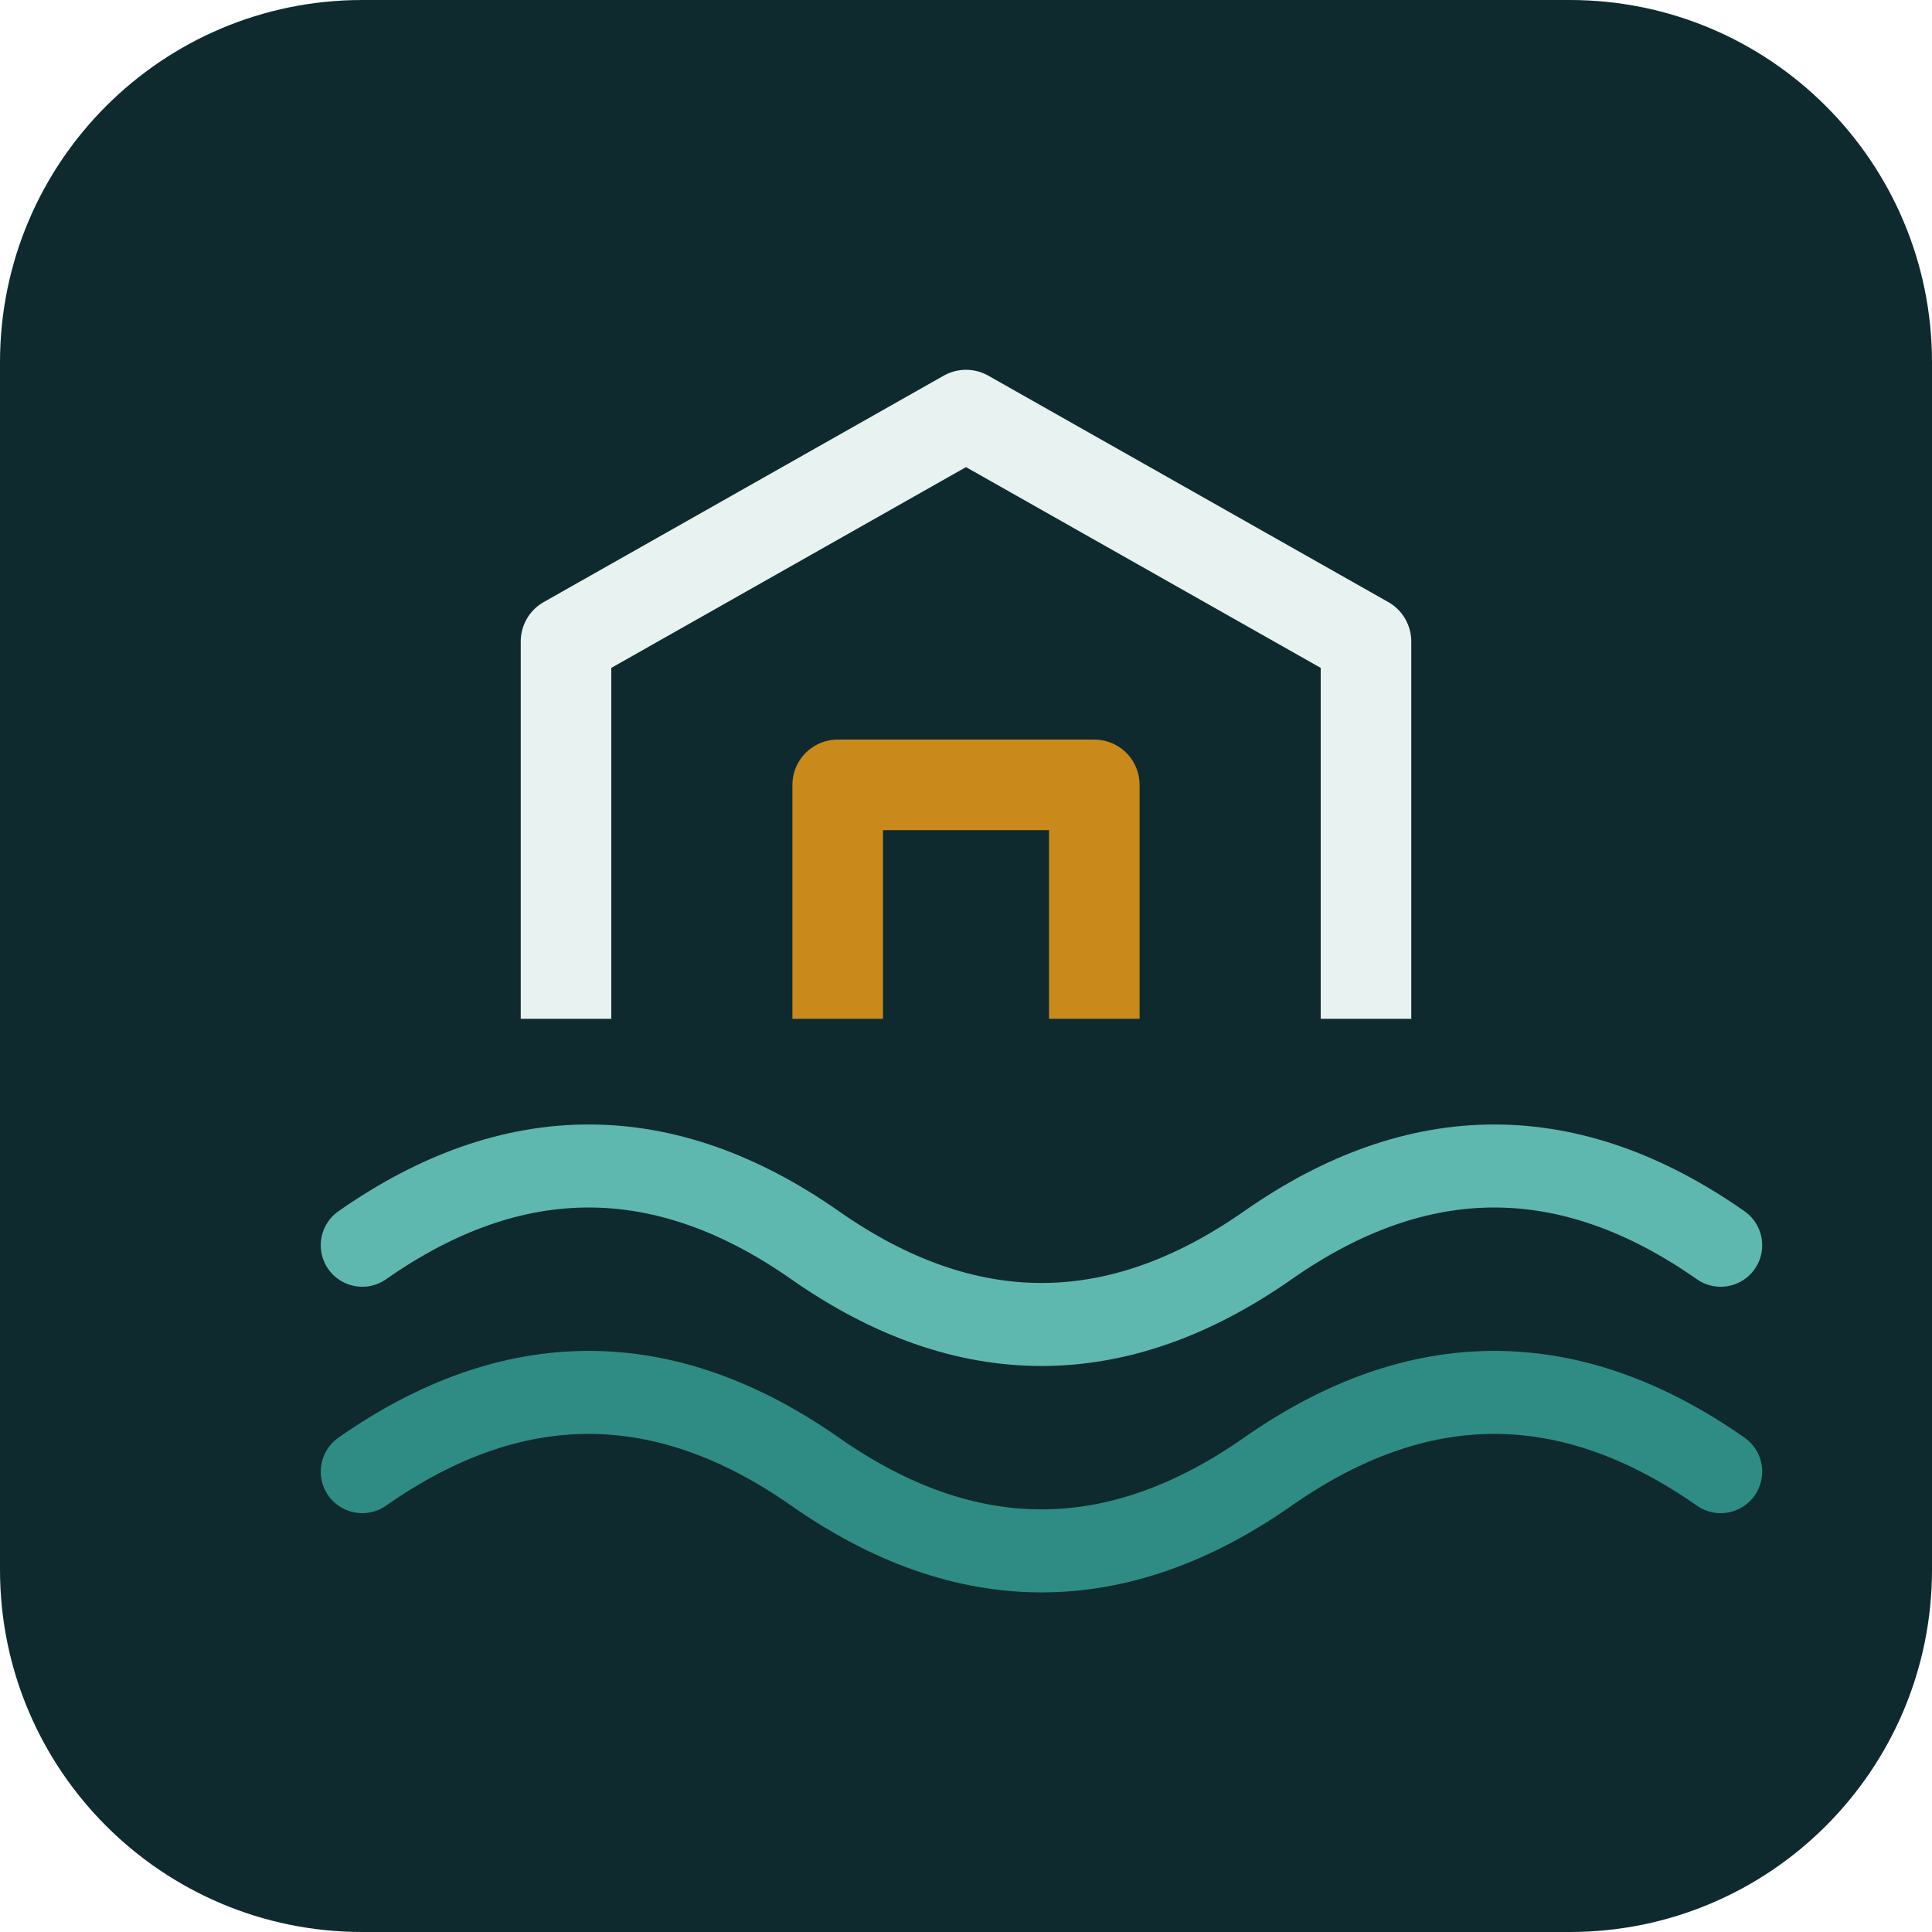
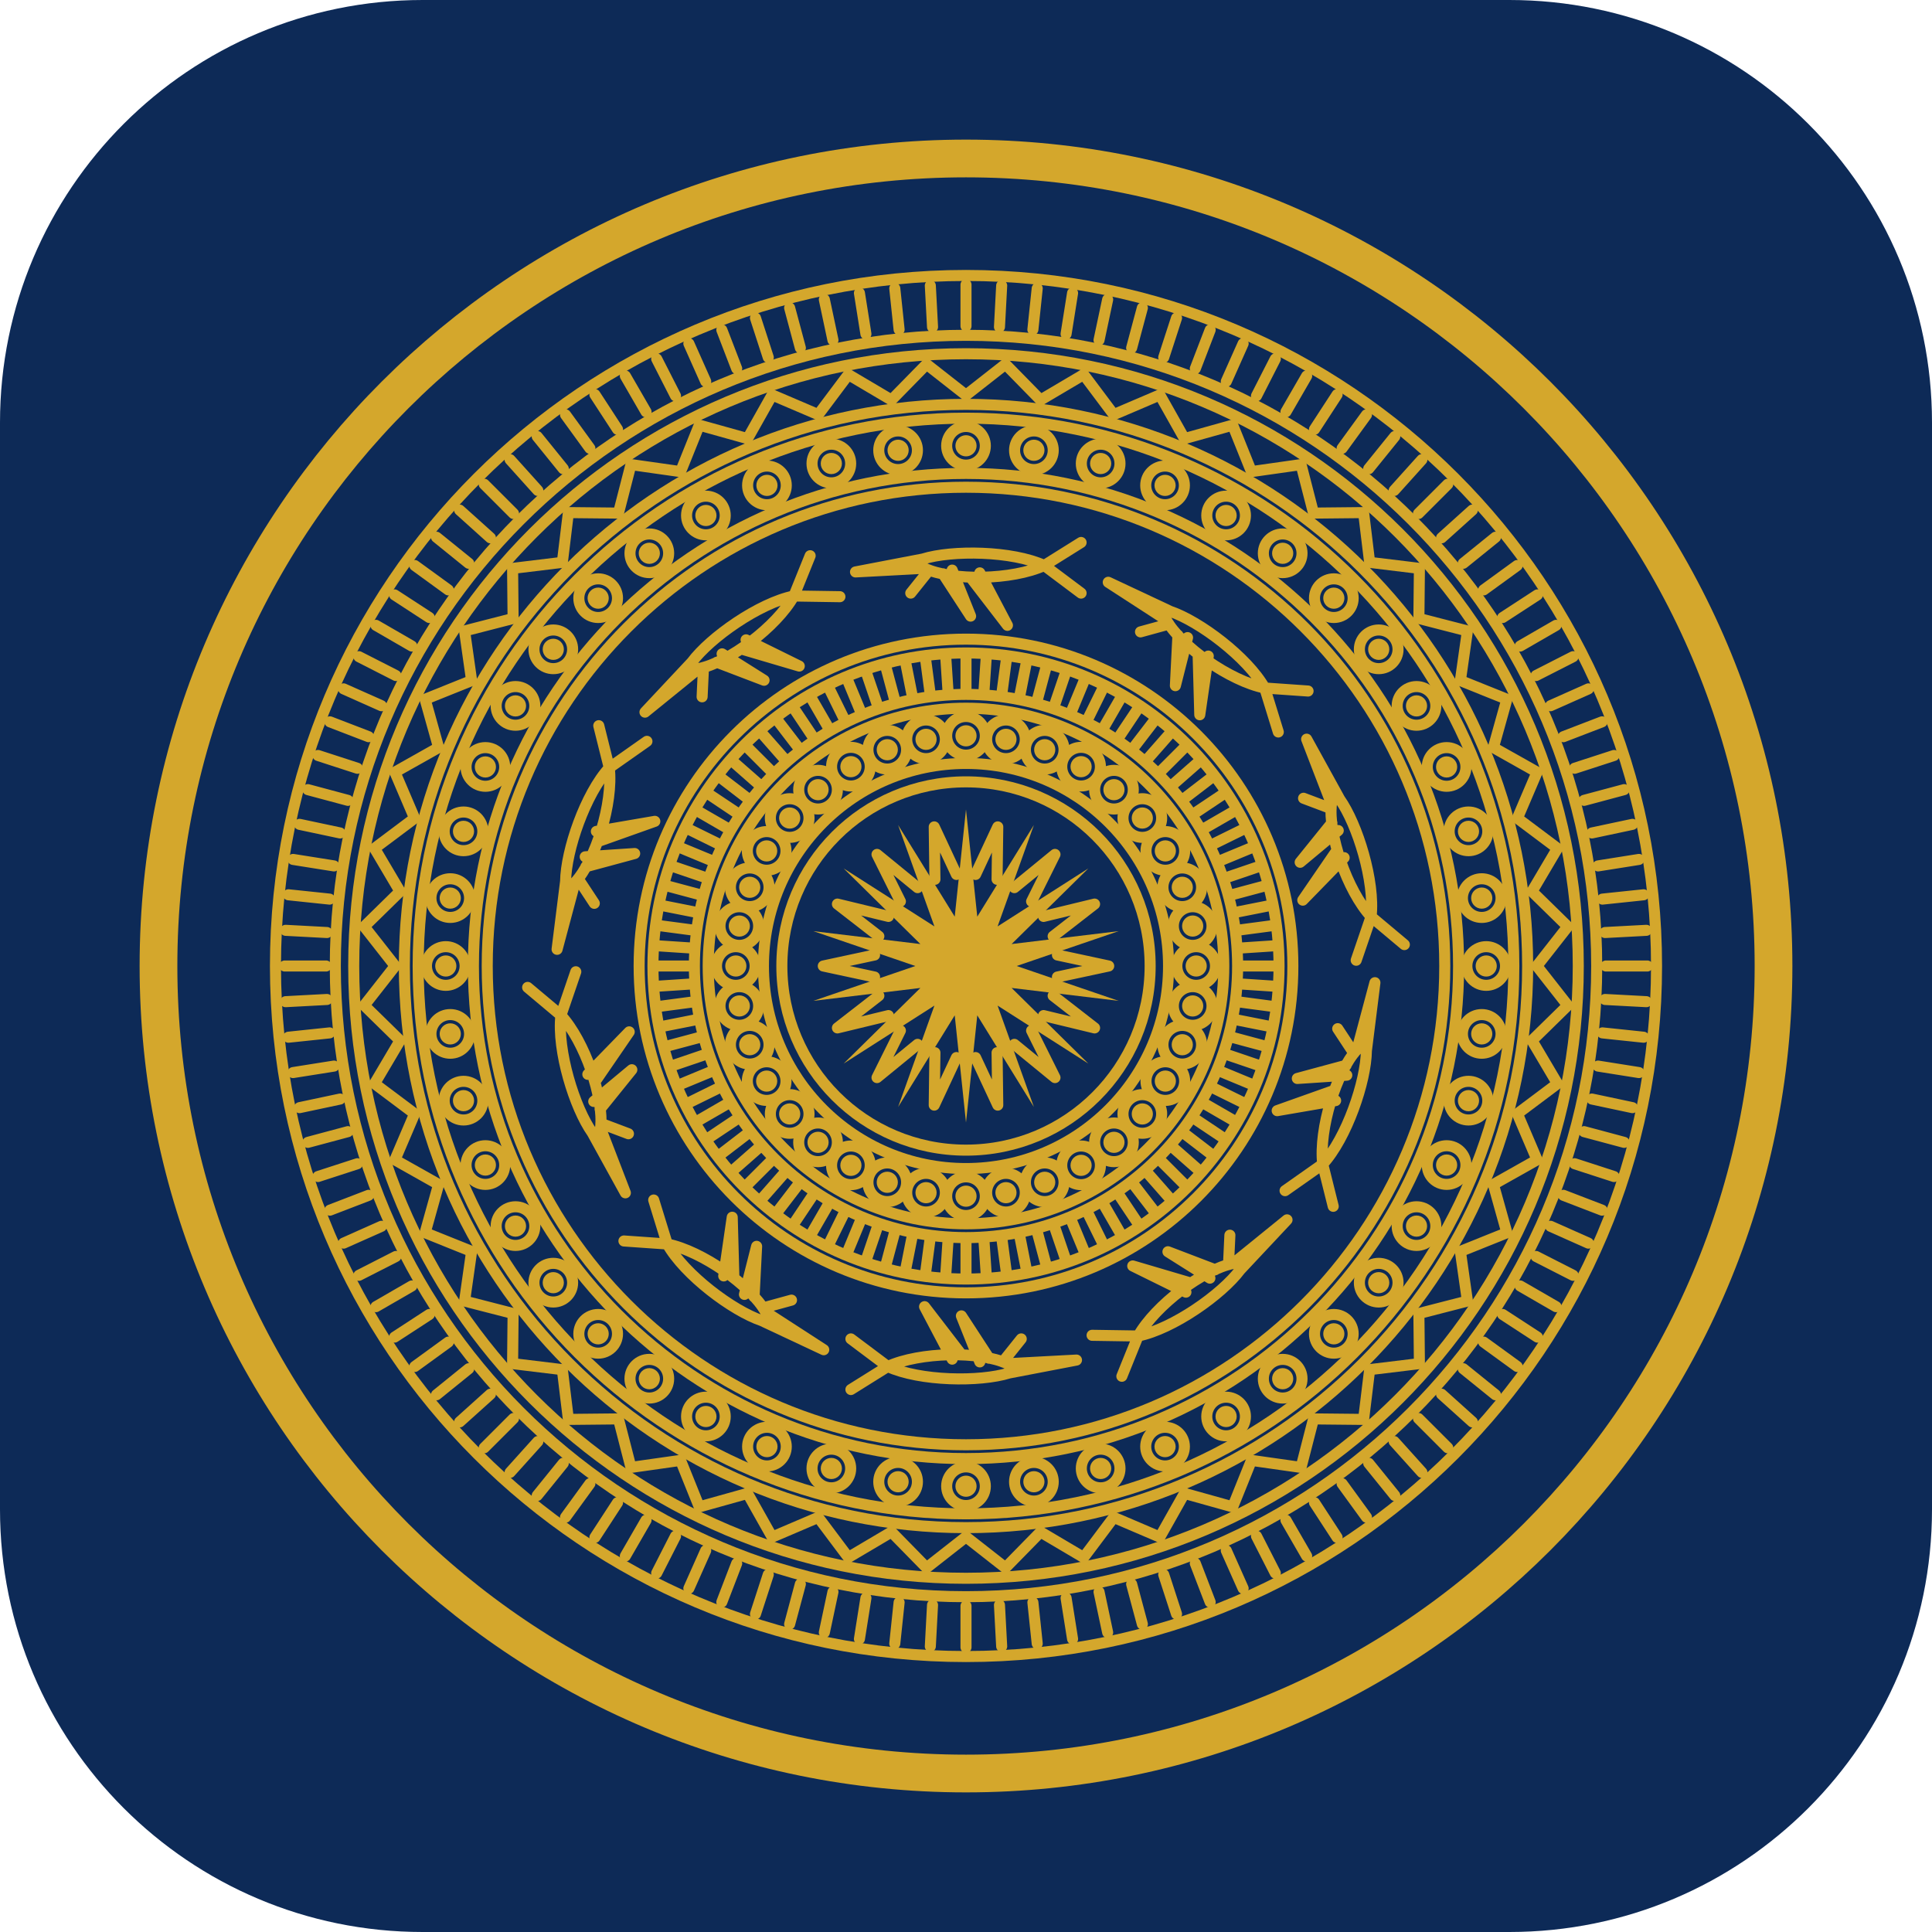
<svg xmlns="http://www.w3.org/2000/svg" viewBox="0 0 512 512">
-   <rect width="512" height="512" rx="96" fill="#0f2a2e" />
-   <path d="M96 330c40-28 80-28 120 0s80 28 120 0 80-28 120 0" fill="none" stroke="#5fb8b0" stroke-width="22" stroke-linecap="round" />
-   <path d="M96 390c40-28 80-28 120 0s80 28 120 0 80-28 120 0" fill="none" stroke="#2f8c84" stroke-width="22" stroke-linecap="round" />
-   <path d="M150 270V170l106-60 106 60v100" fill="none" stroke="#e8f2f0" stroke-width="24" stroke-linejoin="round" />
-   <path d="M222 270v-62h68v62" fill="none" stroke="#c98a1b" stroke-width="24" stroke-linejoin="round" />
+   <rect width="512" height="512" rx="112" fill="#0d2a57" />
+   <circle cx="256" cy="256" r="214" fill="none" stroke="#d4a72c" stroke-width="10" />
+   <g transform="translate(256 256) scale(1.22) translate(-160 -160)" fill="none" stroke="#d4a72c" stroke-width="2.4" stroke-linecap="round" stroke-linejoin="round" color="#d4a72c">
+     <polygon points="160,126 162.45,149.28 174.75,129.37 166.86,151.4 186.58,138.8 169.91,155.23 193.15,152.43 171,160 193.15,167.57 169.91,164.77 186.58,181.2 166.86,168.6 174.75,190.63 162.45,170.72 160,194 157.55,170.72 145.25,190.63 153.14,168.6 133.42,181.2 150.09,164.77 126.85,167.57 149,160 126.85,152.43 150.09,155.23 133.42,138.8 153.14,151.4 145.25,129.37 157.55,149.28" fill="currentColor" stroke="none" />
+     <path d="M162.08 140.11L166.9 129.78L166.75 141.17" />
+     <path d="M170.51 142.98L179.33 135.76L174.25 145.97" />
+     <path d="M176.85 149.23L187.93 146.55L178.93 153.54" />
+     <path d="M179.86 157.61L191 160L179.86 162.39" />
+     <path d="M178.93 166.46L187.93 173.45L176.85 170.77" />
+     <path d="M174.25 174.03L179.33 184.24L170.51 177.02" />
+     <path d="M166.75 178.83L166.9 190.22L162.08 179.89" />
+     <path d="M157.92 179.89L153.1 190.22L153.25 178.83" />
+     <path d="M149.49 177.02L140.67 184.24L145.75 174.03" />
+     <path d="M143.15 170.77L132.07 173.45L141.07 166.46" />
+     <path d="M140.14 162.39L129 160L140.14 157.61" />
+     <path d="M141.07 153.54L132.07 146.55L143.15 149.23" />
+     <path d="M145.75 145.97L140.67 135.76L149.49 142.98" />
+     <path d="M153.25 141.17L153.1 129.78L157.92 140.11" />
+     <circle cx="160" cy="160" r="40" />
+     <circle cx="160" cy="160" r="44" />
+     <circle cx="210" cy="160" r="4.2" />
+     <circle cx="210" cy="160" r="1.1" fill="currentColor" />
+     <circle cx="209.24" cy="168.68" r="4.2" />
+     <circle cx="209.24" cy="168.68" r="1.1" fill="currentColor" />
+     <circle cx="206.98" cy="177.1" r="4.2" />
+     <circle cx="206.98" cy="177.1" r="1.1" fill="currentColor" />
+     <circle cx="203.3" cy="185" r="4.2" />
+     <circle cx="203.3" cy="185" r="1.1" fill="currentColor" />
+     <circle cx="198.3" cy="192.14" r="4.2" />
+     <circle cx="198.3" cy="192.14" r="1.1" fill="currentColor" />
+     <circle cx="192.14" cy="198.3" r="4.2" />
+     <circle cx="192.14" cy="198.3" r="1.1" fill="currentColor" />
+     <circle cx="185" cy="203.3" r="4.2" />
+     <circle cx="185" cy="203.3" r="1.1" fill="currentColor" />
+     <circle cx="177.1" cy="206.98" r="4.2" />
+     <circle cx="177.1" cy="206.98" r="1.1" fill="currentColor" />
+     <circle cx="168.68" cy="209.24" r="4.2" />
+     <circle cx="168.68" cy="209.24" r="1.1" fill="currentColor" />
+     <circle cx="160" cy="210" r="4.2" />
+     <circle cx="160" cy="210" r="1.1" fill="currentColor" />
+     <circle cx="151.32" cy="209.24" r="4.2" />
+     <circle cx="151.32" cy="209.24" r="1.1" fill="currentColor" />
+     <circle cx="142.9" cy="206.98" r="4.2" />
+     <circle cx="142.9" cy="206.98" r="1.1" fill="currentColor" />
+     <circle cx="135" cy="203.3" r="4.2" />
+     <circle cx="135" cy="203.3" r="1.1" fill="currentColor" />
+     <circle cx="127.86" cy="198.3" r="4.2" />
+     <circle cx="127.86" cy="198.3" r="1.1" fill="currentColor" />
+     <circle cx="121.7" cy="192.14" r="4.2" />
+     <circle cx="121.7" cy="192.14" r="1.1" fill="currentColor" />
+     <circle cx="116.7" cy="185" r="4.2" />
+     <circle cx="116.7" cy="185" r="1.1" fill="currentColor" />
+     <circle cx="113.02" cy="177.1" r="4.2" />
+     <circle cx="113.02" cy="177.1" r="1.1" fill="currentColor" />
+     <circle cx="110.76" cy="168.68" r="4.2" />
+     <circle cx="110.76" cy="168.68" r="1.1" fill="currentColor" />
+     <circle cx="110" cy="160" r="4.2" />
+     <circle cx="110" cy="160" r="1.1" fill="currentColor" />
+     <circle cx="110.76" cy="151.32" r="4.2" />
+     <circle cx="110.76" cy="151.32" r="1.1" fill="currentColor" />
+     <circle cx="113.02" cy="142.9" r="4.2" />
+     <circle cx="113.02" cy="142.9" r="1.1" fill="currentColor" />
+     <circle cx="116.7" cy="135" r="4.2" />
+     <circle cx="116.7" cy="135" r="1.1" fill="currentColor" />
+     <circle cx="121.7" cy="127.86" r="4.2" />
+     <circle cx="121.7" cy="127.86" r="1.1" fill="currentColor" />
+     <circle cx="127.86" cy="121.7" r="4.2" />
+     <circle cx="127.86" cy="121.7" r="1.1" fill="currentColor" />
+     <circle cx="135" cy="116.7" r="4.2" />
+     <circle cx="135" cy="116.7" r="1.1" fill="currentColor" />
+     <circle cx="142.9" cy="113.02" r="4.2" />
+     <circle cx="142.9" cy="113.02" r="1.1" fill="currentColor" />
+     <circle cx="151.32" cy="110.76" r="4.2" />
+     <circle cx="151.32" cy="110.76" r="1.1" fill="currentColor" />
+     <circle cx="160" cy="110" r="4.2" />
+     <circle cx="160" cy="110" r="1.1" fill="currentColor" />
+     <circle cx="168.68" cy="110.76" r="4.2" />
+     <circle cx="168.68" cy="110.76" r="1.1" fill="currentColor" />
+     <circle cx="177.1" cy="113.02" r="4.2" />
+     <circle cx="177.1" cy="113.02" r="1.1" fill="currentColor" />
+     <circle cx="185" cy="116.7" r="4.2" />
+     <circle cx="185" cy="116.7" r="1.1" fill="currentColor" />
+     <circle cx="192.14" cy="121.7" r="4.2" />
+     <circle cx="192.14" cy="121.7" r="1.1" fill="currentColor" />
+     <circle cx="198.3" cy="127.86" r="4.2" />
+     <circle cx="198.3" cy="127.86" r="1.1" fill="currentColor" />
+     <circle cx="203.3" cy="135" r="4.2" />
+     <circle cx="203.3" cy="135" r="1.1" fill="currentColor" />
+     <circle cx="206.98" cy="142.9" r="4.2" />
+     <circle cx="206.98" cy="142.9" r="1.1" fill="currentColor" />
+     <circle cx="209.24" cy="151.32" r="4.2" />
+     <circle cx="209.24" cy="151.32" r="1.1" fill="currentColor" />
+     <circle cx="160" cy="160" r="56" />
+     <circle cx="160" cy="160" r="59" />
+     <path d="M220 160L227 160" />
+     <path d="M219.87 163.92L226.86 164.38" />
+     <path d="M219.49 167.83L226.43 168.75" />
+     <path d="M218.85 171.71L225.71 173.07" />
+     <path d="M217.96 175.53L224.72 177.34" />
+     <path d="M216.82 179.29L223.44 181.54" />
+     <path d="M215.43 182.96L221.9 185.64" />
+     <path d="M213.81 186.54L220.09 189.63" />
+     <path d="M211.96 190L218.02 193.5" />
+     <path d="M209.89 193.33L215.71 197.22" />
+     <path d="M207.6 196.53L213.15 200.79" />
+     <path d="M205.11 199.56L210.37 204.18" />
+     <path d="M202.43 202.43L207.38 207.38" />
+     <path d="M199.56 205.11L204.18 210.37" />
+     <path d="M196.53 207.6L200.79 213.15" />
+     <path d="M193.33 209.89L197.22 215.71" />
+     <path d="M190 211.96L193.5 218.02" />
+     <path d="M186.54 213.81L189.63 220.09" />
+     <path d="M182.96 215.43L185.64 221.9" />
+     <path d="M179.29 216.82L181.54 223.44" />
+     <path d="M175.53 217.96L177.34 224.72" />
+     <path d="M171.71 218.85L173.07 225.71" />
+     <path d="M167.83 219.49L168.75 226.43" />
+     <path d="M163.92 219.87L164.38 226.86" />
+     <path d="M160 220L160 227" />
+     <path d="M156.08 219.87L155.62 226.86" />
+     <path d="M152.17 219.49L151.25 226.43" />
+     <path d="M148.29 218.85L146.93 225.71" />
+     <path d="M144.47 217.96L142.66 224.72" />
+     <path d="M140.71 216.82L138.46 223.44" />
+     <path d="M137.04 215.43L134.36 221.9" />
+     <path d="M133.46 213.81L130.37 220.09" />
+     <path d="M130 211.96L126.5 218.02" />
+     <path d="M126.67 209.89L122.78 215.71" />
+     <path d="M123.47 207.6L119.21 213.15" />
+     <path d="M120.44 205.11L115.82 210.37" />
+     <path d="M117.57 202.43L112.62 207.38" />
+     <path d="M114.89 199.56L109.63 204.18" />
+     <path d="M112.4 196.53L106.85 200.79" />
+     <path d="M110.11 193.33L104.29 197.22" />
+     <path d="M108.04 190L101.98 193.5" />
+     <path d="M106.19 186.54L99.91 189.63" />
+     <path d="M104.57 182.96L98.1 185.64" />
+     <path d="M103.18 179.29L96.56 181.54" />
+     <path d="M102.04 175.53L95.28 177.34" />
+     <path d="M101.15 171.71L94.29 173.07" />
+     <path d="M100.51 167.83L93.57 168.75" />
+     <path d="M100.13 163.92L93.14 164.38" />
+     <path d="M100 160L93 160" />
+     <path d="M100.13 156.08L93.14 155.62" />
+     <path d="M100.51 152.17L93.57 151.25" />
+     <path d="M101.15 148.29L94.29 146.93" />
+     <path d="M102.04 144.47L95.28 142.66" />
+     <path d="M103.18 140.71L96.56 138.46" />
+     <path d="M104.57 137.04L98.1 134.36" />
+     <path d="M106.19 133.46L99.91 130.37" />
+     <path d="M108.04 130L101.98 126.5" />
+     <path d="M110.11 126.67L104.29 122.78" />
+     <path d="M112.4 123.47L106.85 119.21" />
+     <path d="M114.89 120.44L109.63 115.82" />
+     <path d="M117.57 117.57L112.62 112.62" />
+     <path d="M120.44 114.89L115.82 109.63" />
+     <path d="M123.47 112.4L119.21 106.85" />
+     <path d="M126.67 110.11L122.78 104.29" />
+     <path d="M130 108.04L126.5 101.98" />
+     <path d="M133.46 106.19L130.37 99.91" />
+     <path d="M137.04 104.57L134.36 98.1" />
+     <path d="M140.71 103.18L138.46 96.56" />
+     <path d="M144.47 102.04L142.66 95.28" />
+     <path d="M148.29 101.15L146.93 94.29" />
+     <path d="M152.17 100.51L151.25 93.57" />
+     <path d="M156.08 100.13L155.62 93.14" />
+     <path d="M160 100L160 93" />
+     <path d="M163.92 100.13L164.38 93.14" />
+     <path d="M167.83 100.51L168.75 93.57" />
+     <path d="M171.71 101.15L173.07 94.29" />
+     <path d="M175.53 102.04L177.34 95.28" />
+     <path d="M179.29 103.18L181.54 96.56" />
+     <path d="M182.96 104.57L185.64 98.1" />
+     <path d="M186.54 106.19L189.63 99.91" />
+     <path d="M190 108.04L193.5 101.98" />
+     <path d="M193.33 110.11L197.22 104.29" />
+     <path d="M196.53 112.4L200.79 106.85" />
+     <path d="M199.56 114.89L204.18 109.63" />
+     <path d="M202.43 117.57L207.38 112.62" />
+     <path d="M205.11 120.44L210.37 115.82" />
+     <path d="M207.6 123.47L213.15 119.21" />
+     <path d="M209.89 126.67L215.71 122.78" />
+     <path d="M211.96 130L218.02 126.5" />
+     <path d="M213.81 133.46L220.09 130.37" />
+     <path d="M215.43 137.04L221.9 134.36" />
+     <path d="M216.82 140.71L223.44 138.46" />
+     <path d="M217.96 144.47L224.72 142.66" />
+     <path d="M218.85 148.29L225.71 146.93" />
+     <path d="M219.49 152.17L226.43 151.25" />
+     <path d="M219.87 156.08L226.86 155.62" />
+     <circle cx="160" cy="160" r="68" />
+     <circle cx="160" cy="160" r="71" />
+     <path transform="translate(242.74 186.88) rotate(-72)" d="M-17 0C-10-3.2 3-3.4 9-.6L24-1.4 9.4 1.4C3 3.4-10 3.2-17 0ZM-3-1.6-9-13-1-2.6M3-1-1-11 5-1.8M-17 0-25-6M-17 0-25 5M8-1 12-6" />
+     <path transform="translate(211.14 230.38) rotate(-36)" d="M-17 0C-10-3.2 3-3.4 9-.6L24-1.4 9.4 1.4C3 3.4-10 3.2-17 0ZM-3-1.6-9-13-1-2.6M3-1-1-11 5-1.8M-17 0-25-6M-17 0-25 5M8-1 12-6" />
+     <path transform="translate(160 247) rotate(0)" d="M-17 0C-10-3.2 3-3.4 9-.6L24-1.4 9.4 1.4C3 3.4-10 3.2-17 0ZM-3-1.6-9-13-1-2.6M3-1-1-11 5-1.8M-17 0-25-6M-17 0-25 5M8-1 12-6" />
+     <path transform="translate(108.86 230.38) rotate(36)" d="M-17 0C-10-3.2 3-3.4 9-.6L24-1.4 9.4 1.4C3 3.4-10 3.2-17 0ZM-3-1.6-9-13-1-2.6M3-1-1-11 5-1.8M-17 0-25-6M-17 0-25 5M8-1 12-6" />
+     <path transform="translate(77.26 186.88) rotate(72)" d="M-17 0C-10-3.2 3-3.4 9-.6L24-1.4 9.4 1.4C3 3.4-10 3.2-17 0ZM-3-1.6-9-13-1-2.6M3-1-1-11 5-1.8M-17 0-25-6M-17 0-25 5M8-1 12-6" />
+     <path transform="translate(77.26 133.12) rotate(108)" d="M-17 0C-10-3.2 3-3.4 9-.6L24-1.4 9.4 1.4C3 3.4-10 3.2-17 0ZM-3-1.6-9-13-1-2.6M3-1-1-11 5-1.8M-17 0-25-6M-17 0-25 5M8-1 12-6" />
+     <path transform="translate(108.86 89.62) rotate(144)" d="M-17 0C-10-3.2 3-3.4 9-.6L24-1.4 9.4 1.4C3 3.4-10 3.2-17 0ZM-3-1.6-9-13-1-2.6M3-1-1-11 5-1.8M-17 0-25-6M-17 0-25 5M8-1 12-6" />
+     <path transform="translate(160 73) rotate(180)" d="M-17 0C-10-3.2 3-3.4 9-.6L24-1.4 9.4 1.4C3 3.4-10 3.2-17 0ZM-3-1.6-9-13-1-2.6M3-1-1-11 5-1.8M-17 0-25-6M-17 0-25 5M8-1 12-6" />
+     <path transform="translate(211.14 89.62) rotate(216)" d="M-17 0C-10-3.2 3-3.4 9-.6L24-1.4 9.4 1.4C3 3.4-10 3.2-17 0ZM-3-1.6-9-13-1-2.6M3-1-1-11 5-1.8M-17 0-25-6M-17 0-25 5M8-1 12-6" />
+     <path transform="translate(242.74 133.12) rotate(252)" d="M-17 0C-10-3.2 3-3.4 9-.6L24-1.4 9.4 1.4C3 3.4-10 3.2-17 0ZM-3-1.6-9-13-1-2.6M3-1-1-11 5-1.8M-17 0-25-6M-17 0-25 5M8-1 12-6" />
+     <circle cx="160" cy="160" r="104" />
+     <circle cx="160" cy="160" r="107" />
+     <circle cx="273" cy="160" r="4.2" />
+     <circle cx="273" cy="160" r="1.1" fill="currentColor" />
+     <circle cx="272.03" cy="174.75" r="4.2" />
+     <circle cx="272.03" cy="174.75" r="1.1" fill="currentColor" />
+     <circle cx="269.15" cy="189.25" r="4.2" />
+     <circle cx="269.15" cy="189.25" r="1.1" fill="currentColor" />
+     <circle cx="264.4" cy="203.24" r="4.2" />
+     <circle cx="264.4" cy="203.24" r="1.1" fill="currentColor" />
+     <circle cx="257.86" cy="216.5" r="4.2" />
+     <circle cx="257.86" cy="216.5" r="1.1" fill="currentColor" />
+     <circle cx="249.65" cy="228.79" r="4.2" />
+     <circle cx="249.65" cy="228.79" r="1.1" fill="currentColor" />
+     <circle cx="239.9" cy="239.9" r="4.2" />
+     <circle cx="239.9" cy="239.9" r="1.1" fill="currentColor" />
+     <circle cx="228.79" cy="249.65" r="4.2" />
+     <circle cx="228.79" cy="249.65" r="1.1" fill="currentColor" />
+     <circle cx="216.5" cy="257.86" r="4.2" />
+     <circle cx="216.5" cy="257.86" r="1.1" fill="currentColor" />
+     <circle cx="203.24" cy="264.4" r="4.2" />
+     <circle cx="203.24" cy="264.4" r="1.1" fill="currentColor" />
+     <circle cx="189.25" cy="269.15" r="4.2" />
+     <circle cx="189.25" cy="269.15" r="1.1" fill="currentColor" />
+     <circle cx="174.75" cy="272.03" r="4.2" />
+     <circle cx="174.75" cy="272.03" r="1.1" fill="currentColor" />
+     <circle cx="160" cy="273" r="4.2" />
+     <circle cx="160" cy="273" r="1.1" fill="currentColor" />
+     <circle cx="145.25" cy="272.03" r="4.2" />
+     <circle cx="145.25" cy="272.03" r="1.1" fill="currentColor" />
+     <circle cx="130.75" cy="269.15" r="4.2" />
+     <circle cx="130.75" cy="269.15" r="1.1" fill="currentColor" />
+     <circle cx="116.76" cy="264.4" r="4.2" />
+     <circle cx="116.76" cy="264.4" r="1.1" fill="currentColor" />
+     <circle cx="103.5" cy="257.86" r="4.2" />
+     <circle cx="103.5" cy="257.86" r="1.1" fill="currentColor" />
+     <circle cx="91.21" cy="249.65" r="4.2" />
+     <circle cx="91.21" cy="249.65" r="1.1" fill="currentColor" />
+     <circle cx="80.1" cy="239.9" r="4.2" />
+     <circle cx="80.1" cy="239.9" r="1.1" fill="currentColor" />
+     <circle cx="70.35" cy="228.79" r="4.2" />
+     <circle cx="70.35" cy="228.79" r="1.1" fill="currentColor" />
+     <circle cx="62.14" cy="216.5" r="4.2" />
+     <circle cx="62.14" cy="216.5" r="1.1" fill="currentColor" />
+     <circle cx="55.6" cy="203.24" r="4.2" />
+     <circle cx="55.6" cy="203.24" r="1.1" fill="currentColor" />
+     <circle cx="50.85" cy="189.25" r="4.2" />
+     <circle cx="50.85" cy="189.25" r="1.1" fill="currentColor" />
+     <circle cx="47.97" cy="174.75" r="4.2" />
+     <circle cx="47.97" cy="174.75" r="1.1" fill="currentColor" />
+     <circle cx="47" cy="160" r="4.2" />
+     <circle cx="47" cy="160" r="1.1" fill="currentColor" />
+     <circle cx="47.97" cy="145.25" r="4.2" />
+     <circle cx="47.97" cy="145.25" r="1.1" fill="currentColor" />
+     <circle cx="50.85" cy="130.75" r="4.2" />
+     <circle cx="50.85" cy="130.75" r="1.1" fill="currentColor" />
+     <circle cx="55.6" cy="116.76" r="4.2" />
+     <circle cx="55.6" cy="116.76" r="1.1" fill="currentColor" />
+     <circle cx="62.14" cy="103.5" r="4.2" />
+     <circle cx="62.14" cy="103.5" r="1.1" fill="currentColor" />
+     <circle cx="70.35" cy="91.21" r="4.2" />
+     <circle cx="70.35" cy="91.21" r="1.1" fill="currentColor" />
+     <circle cx="80.1" cy="80.1" r="4.2" />
+     <circle cx="80.1" cy="80.1" r="1.1" fill="currentColor" />
+     <circle cx="91.21" cy="70.35" r="4.2" />
+     <circle cx="91.21" cy="70.35" r="1.1" fill="currentColor" />
+     <circle cx="103.5" cy="62.14" r="4.2" />
+     <circle cx="103.5" cy="62.14" r="1.1" fill="currentColor" />
+     <circle cx="116.76" cy="55.6" r="4.2" />
+     <circle cx="116.76" cy="55.6" r="1.1" fill="currentColor" />
+     <circle cx="130.75" cy="50.85" r="4.2" />
+     <circle cx="130.75" cy="50.85" r="1.1" fill="currentColor" />
+     <circle cx="145.25" cy="47.97" r="4.2" />
+     <circle cx="145.25" cy="47.97" r="1.1" fill="currentColor" />
+     <circle cx="160" cy="47" r="4.2" />
+     <circle cx="160" cy="47" r="1.1" fill="currentColor" />
+     <circle cx="174.75" cy="47.97" r="4.2" />
+     <circle cx="174.75" cy="47.97" r="1.1" fill="currentColor" />
+     <circle cx="189.25" cy="50.85" r="4.2" />
+     <circle cx="189.25" cy="50.85" r="1.1" fill="currentColor" />
+     <circle cx="203.24" cy="55.6" r="4.2" />
+     <circle cx="203.24" cy="55.6" r="1.1" fill="currentColor" />
+     <circle cx="216.5" cy="62.14" r="4.2" />
+     <circle cx="216.5" cy="62.14" r="1.1" fill="currentColor" />
+     <circle cx="228.79" cy="70.35" r="4.2" />
+     <circle cx="228.79" cy="70.35" r="1.1" fill="currentColor" />
+     <circle cx="239.9" cy="80.1" r="4.2" />
+     <circle cx="239.9" cy="80.1" r="1.1" fill="currentColor" />
+     <circle cx="249.65" cy="91.21" r="4.2" />
+     <circle cx="249.65" cy="91.21" r="1.1" fill="currentColor" />
+     <circle cx="257.86" cy="103.5" r="4.2" />
+     <circle cx="257.86" cy="103.5" r="1.1" fill="currentColor" />
+     <circle cx="264.4" cy="116.76" r="4.2" />
+     <circle cx="264.4" cy="116.76" r="1.1" fill="currentColor" />
+     <circle cx="269.15" cy="130.75" r="4.2" />
+     <circle cx="269.15" cy="130.75" r="1.1" fill="currentColor" />
+     <circle cx="272.03" cy="145.25" r="4.2" />
+     <circle cx="272.03" cy="145.25" r="1.1" fill="currentColor" />
+     <circle cx="160" cy="160" r="119" />
+     <circle cx="160" cy="160" r="122" />
+     <polyline points="284,160 290.72,168.57 282.94,176.19 288.48,185.56 279.77,192.09 284.05,202.11 274.56,207.45 277.49,217.94 267.39,222 268.92,232.78 258.38,235.49 258.49,246.37 247.68,247.68 246.37,258.49 235.49,258.38 232.78,268.92 222,267.39 217.94,277.49 207.45,274.56 202.11,284.05 192.09,279.77 185.56,288.48 176.19,282.94 168.57,290.72 160,284 151.43,290.72 143.81,282.94 134.44,288.48 127.91,279.77 117.89,284.05 112.55,274.56 102.06,277.49 98,267.39 87.22,268.92 84.51,258.38 73.63,258.49 72.32,247.68 61.51,246.37 61.62,235.49 51.08,232.78 52.61,222 42.51,217.94 45.44,207.45 35.95,202.11 40.23,192.09 31.52,185.56 37.06,176.19 29.28,168.57 36,160 29.28,151.43 37.06,143.81 31.52,134.44 40.23,127.91 35.95,117.89 45.44,112.55 42.51,102.06 52.61,98 51.08,87.22 61.62,84.51 61.51,73.63 72.32,72.32 73.63,61.51 84.51,61.62 87.22,51.08 98,52.61 102.06,42.51 112.55,45.44 117.89,35.95 127.91,40.23 134.44,31.52 143.81,37.06 151.43,29.28 160,36 168.57,29.28 176.19,37.06 185.56,31.52 192.09,40.23 202.11,35.95 207.45,45.44 217.94,42.51 222,52.61 232.78,51.08 235.49,61.62 246.37,61.51 247.68,72.32 258.49,73.63 258.38,84.51 268.92,87.22 267.39,98 277.49,102.06 274.56,112.55 284.05,117.89 279.77,127.91 288.48,134.44 282.94,143.81 290.72,151.43 284,160" />
+     <circle cx="160" cy="160" r="133" />
+     <circle cx="160" cy="160" r="137" />
+     <circle cx="160" cy="160" r="150" />
+     <path d="M299 160L308 160" />
+     <path d="M298.81 167.27L307.8 167.75" />
+     <path d="M298.24 174.53L307.19 175.47" />
+     <path d="M297.29 181.74L306.18 183.15" />
+     <path d="M295.96 188.9L304.77 190.77" />
+     <path d="M294.26 195.98L302.96 198.31" />
+     <path d="M292.2 202.95L300.76 205.73" />
+     <path d="M289.77 209.81L298.17 213.04" />
+     <path d="M286.98 216.54L295.2 220.2" />
+     <path d="M283.85 223.1L291.87 227.19" />
+     <path d="M280.38 229.5L288.17 234" />
+     <path d="M276.58 235.7L284.12 240.61" />
+     <path d="M272.45 241.7L279.73 246.99" />
+     <path d="M268.02 247.48L275.02 253.14" />
+     <path d="M263.3 253.01L269.99 259.03" />
+     <path d="M258.29 258.29L264.65 264.65" />
+     <path d="M253.01 263.3L259.03 269.99" />
+     <path d="M247.48 268.02L253.14 275.02" />
+     <path d="M241.7 272.45L246.99 279.73" />
+     <path d="M235.7 276.58L240.61 284.12" />
+     <path d="M229.5 280.38L234 288.17" />
+     <path d="M223.1 283.85L227.19 291.87" />
+     <path d="M216.54 286.98L220.2 295.2" />
+     <path d="M209.81 289.77L213.04 298.17" />
+     <path d="M202.95 292.2L205.73 300.76" />
+     <path d="M195.98 294.26L198.31 302.96" />
+     <path d="M188.9 295.96L190.77 304.77" />
+     <path d="M181.74 297.29L183.15 306.18" />
+     <path d="M174.53 298.24L175.47 307.19" />
+     <path d="M167.27 298.81L167.75 307.8" />
+     <path d="M160 299L160 308" />
+     <path d="M152.73 298.81L152.25 307.8" />
+     <path d="M145.47 298.24L144.53 307.19" />
+     <path d="M138.26 297.29L136.85 306.18" />
+     <path d="M131.1 295.96L129.23 304.77" />
+     <path d="M124.02 294.26L121.69 302.96" />
+     <path d="M117.05 292.2L114.27 300.76" />
+     <path d="M110.19 289.77L106.96 298.17" />
+     <path d="M103.46 286.98L99.8 295.2" />
+     <path d="M96.9 283.85L92.81 291.87" />
+     <path d="M90.5 280.38L86 288.17" />
+     <path d="M84.3 276.58L79.39 284.12" />
+     <path d="M78.3 272.45L73.01 279.73" />
+     <path d="M72.52 268.02L66.86 275.02" />
+     <path d="M66.99 263.3L60.97 269.99" />
+     <path d="M61.71 258.29L55.35 264.65" />
+     <path d="M56.7 253.01L50.01 259.03" />
+     <path d="M51.98 247.48L44.98 253.14" />
+     <path d="M47.55 241.7L40.27 246.99" />
+     <path d="M43.42 235.7L35.88 240.61" />
+     <path d="M39.62 229.5L31.83 234" />
+     <path d="M36.15 223.1L28.13 227.19" />
+     <path d="M33.02 216.54L24.8 220.2" />
+     <path d="M30.23 209.81L21.83 213.04" />
+     <path d="M27.8 202.95L19.24 205.73" />
+     <path d="M25.74 195.98L17.04 198.31" />
+     <path d="M24.04 188.9L15.23 190.77" />
+     <path d="M22.71 181.74L13.82 183.15" />
+     <path d="M21.76 174.53L12.81 175.47" />
+     <path d="M21.19 167.27L12.2 167.75" />
+     <path d="M21 160L12 160" />
+     <path d="M21.19 152.73L12.2 152.25" />
+     <path d="M21.76 145.47L12.81 144.53" />
+     <path d="M22.71 138.26L13.82 136.85" />
+     <path d="M24.04 131.1L15.23 129.23" />
+     <path d="M25.74 124.02L17.04 121.69" />
+     <path d="M27.8 117.05L19.24 114.27" />
+     <path d="M30.23 110.19L21.83 106.96" />
+     <path d="M33.02 103.46L24.8 99.8" />
+     <path d="M36.15 96.9L28.13 92.81" />
+     <path d="M39.62 90.5L31.83 86" />
+     <path d="M43.42 84.3L35.88 79.39" />
+     <path d="M47.55 78.3L40.27 73.01" />
+     <path d="M51.98 72.52L44.98 66.86" />
+     <path d="M56.7 66.99L50.01 60.97" />
+     <path d="M61.71 61.71L55.35 55.35" />
+     <path d="M66.99 56.7L60.97 50.01" />
+     <path d="M72.52 51.98L66.86 44.98" />
+     <path d="M78.3 47.55L73.01 40.27" />
+     <path d="M84.3 43.42L79.39 35.88" />
+     <path d="M90.5 39.62L86 31.83" />
+     <path d="M96.9 36.15L92.81 28.13" />
+     <path d="M103.46 33.02L99.8 24.8" />
+     <path d="M110.19 30.23L106.96 21.83" />
+     <path d="M117.05 27.8L114.27 19.24" />
+     <path d="M124.02 25.74L121.69 17.04" />
+     <path d="M131.1 24.04L129.23 15.23" />
+     <path d="M138.26 22.71L136.85 13.82" />
+     <path d="M145.47 21.76L144.53 12.81" />
+     <path d="M152.73 21.19L152.25 12.2" />
+     <path d="M160 21L160 12" />
+     <path d="M167.27 21.19L167.75 12.2" />
+     <path d="M174.53 21.76L175.47 12.81" />
+     <path d="M181.74 22.71L183.15 13.82" />
+     <path d="M188.9 24.04L190.77 15.23" />
+     <path d="M195.98 25.74L198.31 17.04" />
+     <path d="M202.95 27.8L205.73 19.24" />
+     <path d="M209.81 30.23L213.04 21.83" />
+     <path d="M216.54 33.02L220.2 24.8" />
+     <path d="M223.1 36.15L227.19 28.13" />
+     <path d="M229.5 39.62L234 31.83" />
+     <path d="M235.7 43.42L240.61 35.88" />
+     <path d="M241.7 47.55L246.99 40.27" />
+     <path d="M247.48 51.98L253.14 44.98" />
+     <path d="M253.01 56.7L259.03 50.01" />
+     <path d="M258.29 61.71L264.65 55.35" />
+     <path d="M263.3 66.99L269.99 60.97" />
+     <path d="M268.02 72.52L275.02 66.86" />
+     <path d="M272.45 78.3L279.73 73.01" />
+     <path d="M276.58 84.3L284.12 79.39" />
+     <path d="M280.38 90.5L288.17 86" />
+     <path d="M283.85 96.9L291.87 92.81" />
+     <path d="M286.98 103.46L295.2 99.8" />
+     <path d="M289.77 110.19L298.17 106.96" />
+     <path d="M292.2 117.05L300.76 114.27" />
+     <path d="M294.26 124.02L302.96 121.69" />
+     <path d="M295.96 131.1L304.77 129.23" />
+     <path d="M297.29 138.26L306.18 136.85" />
+     <path d="M298.24 145.47L307.19 144.53" />
+     <path d="M298.81 152.73L307.8 152.25" />
+   </g>
</svg>
